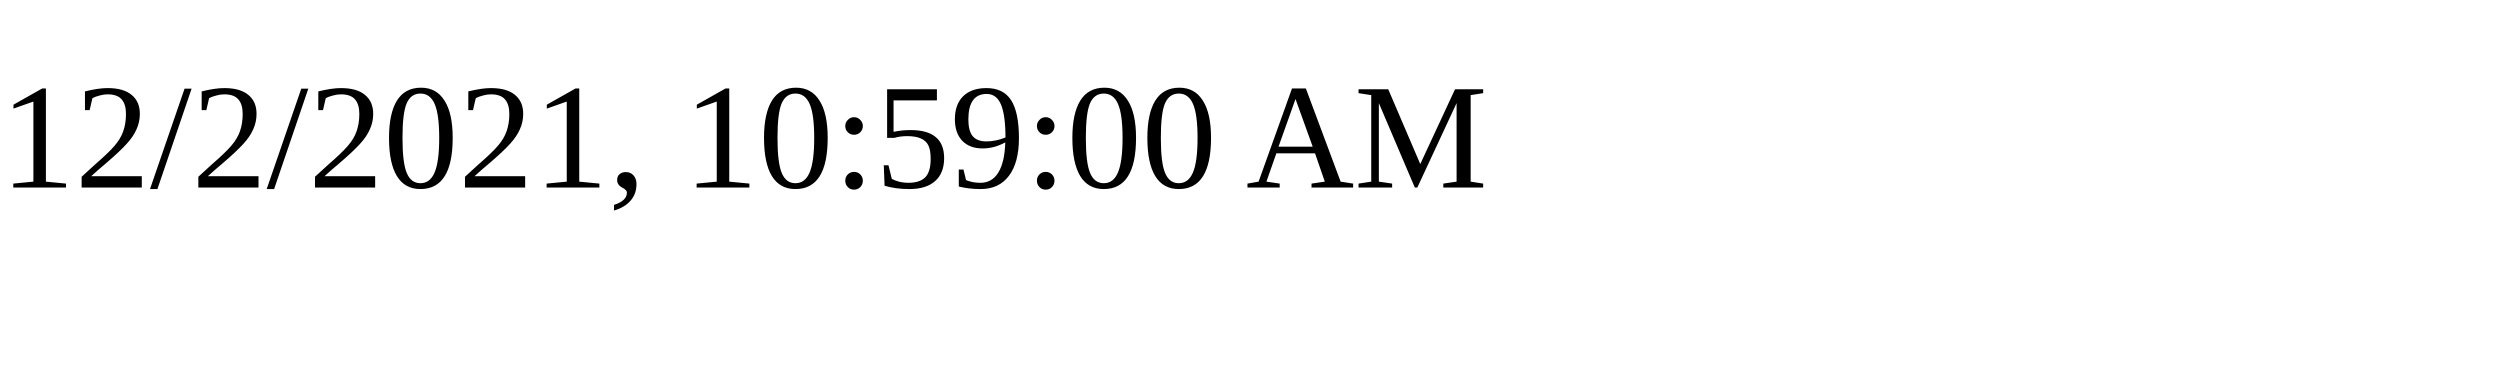
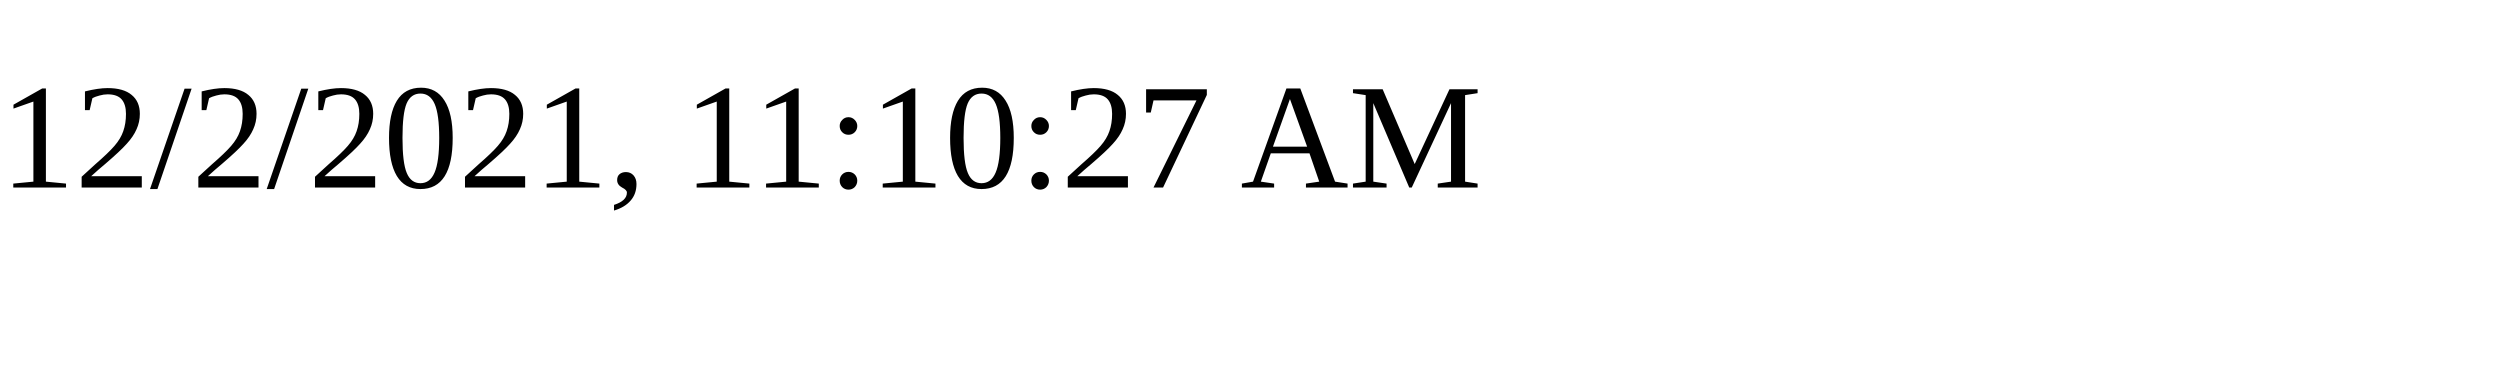
<svg xmlns="http://www.w3.org/2000/svg" height="30" width="200">
-   <text x="0" y="15">12/2/2021, 10:59:00 AM</text>
+   <text x="0" y="15">12/2/2021, 11:10:27 AM</text>
</svg>
